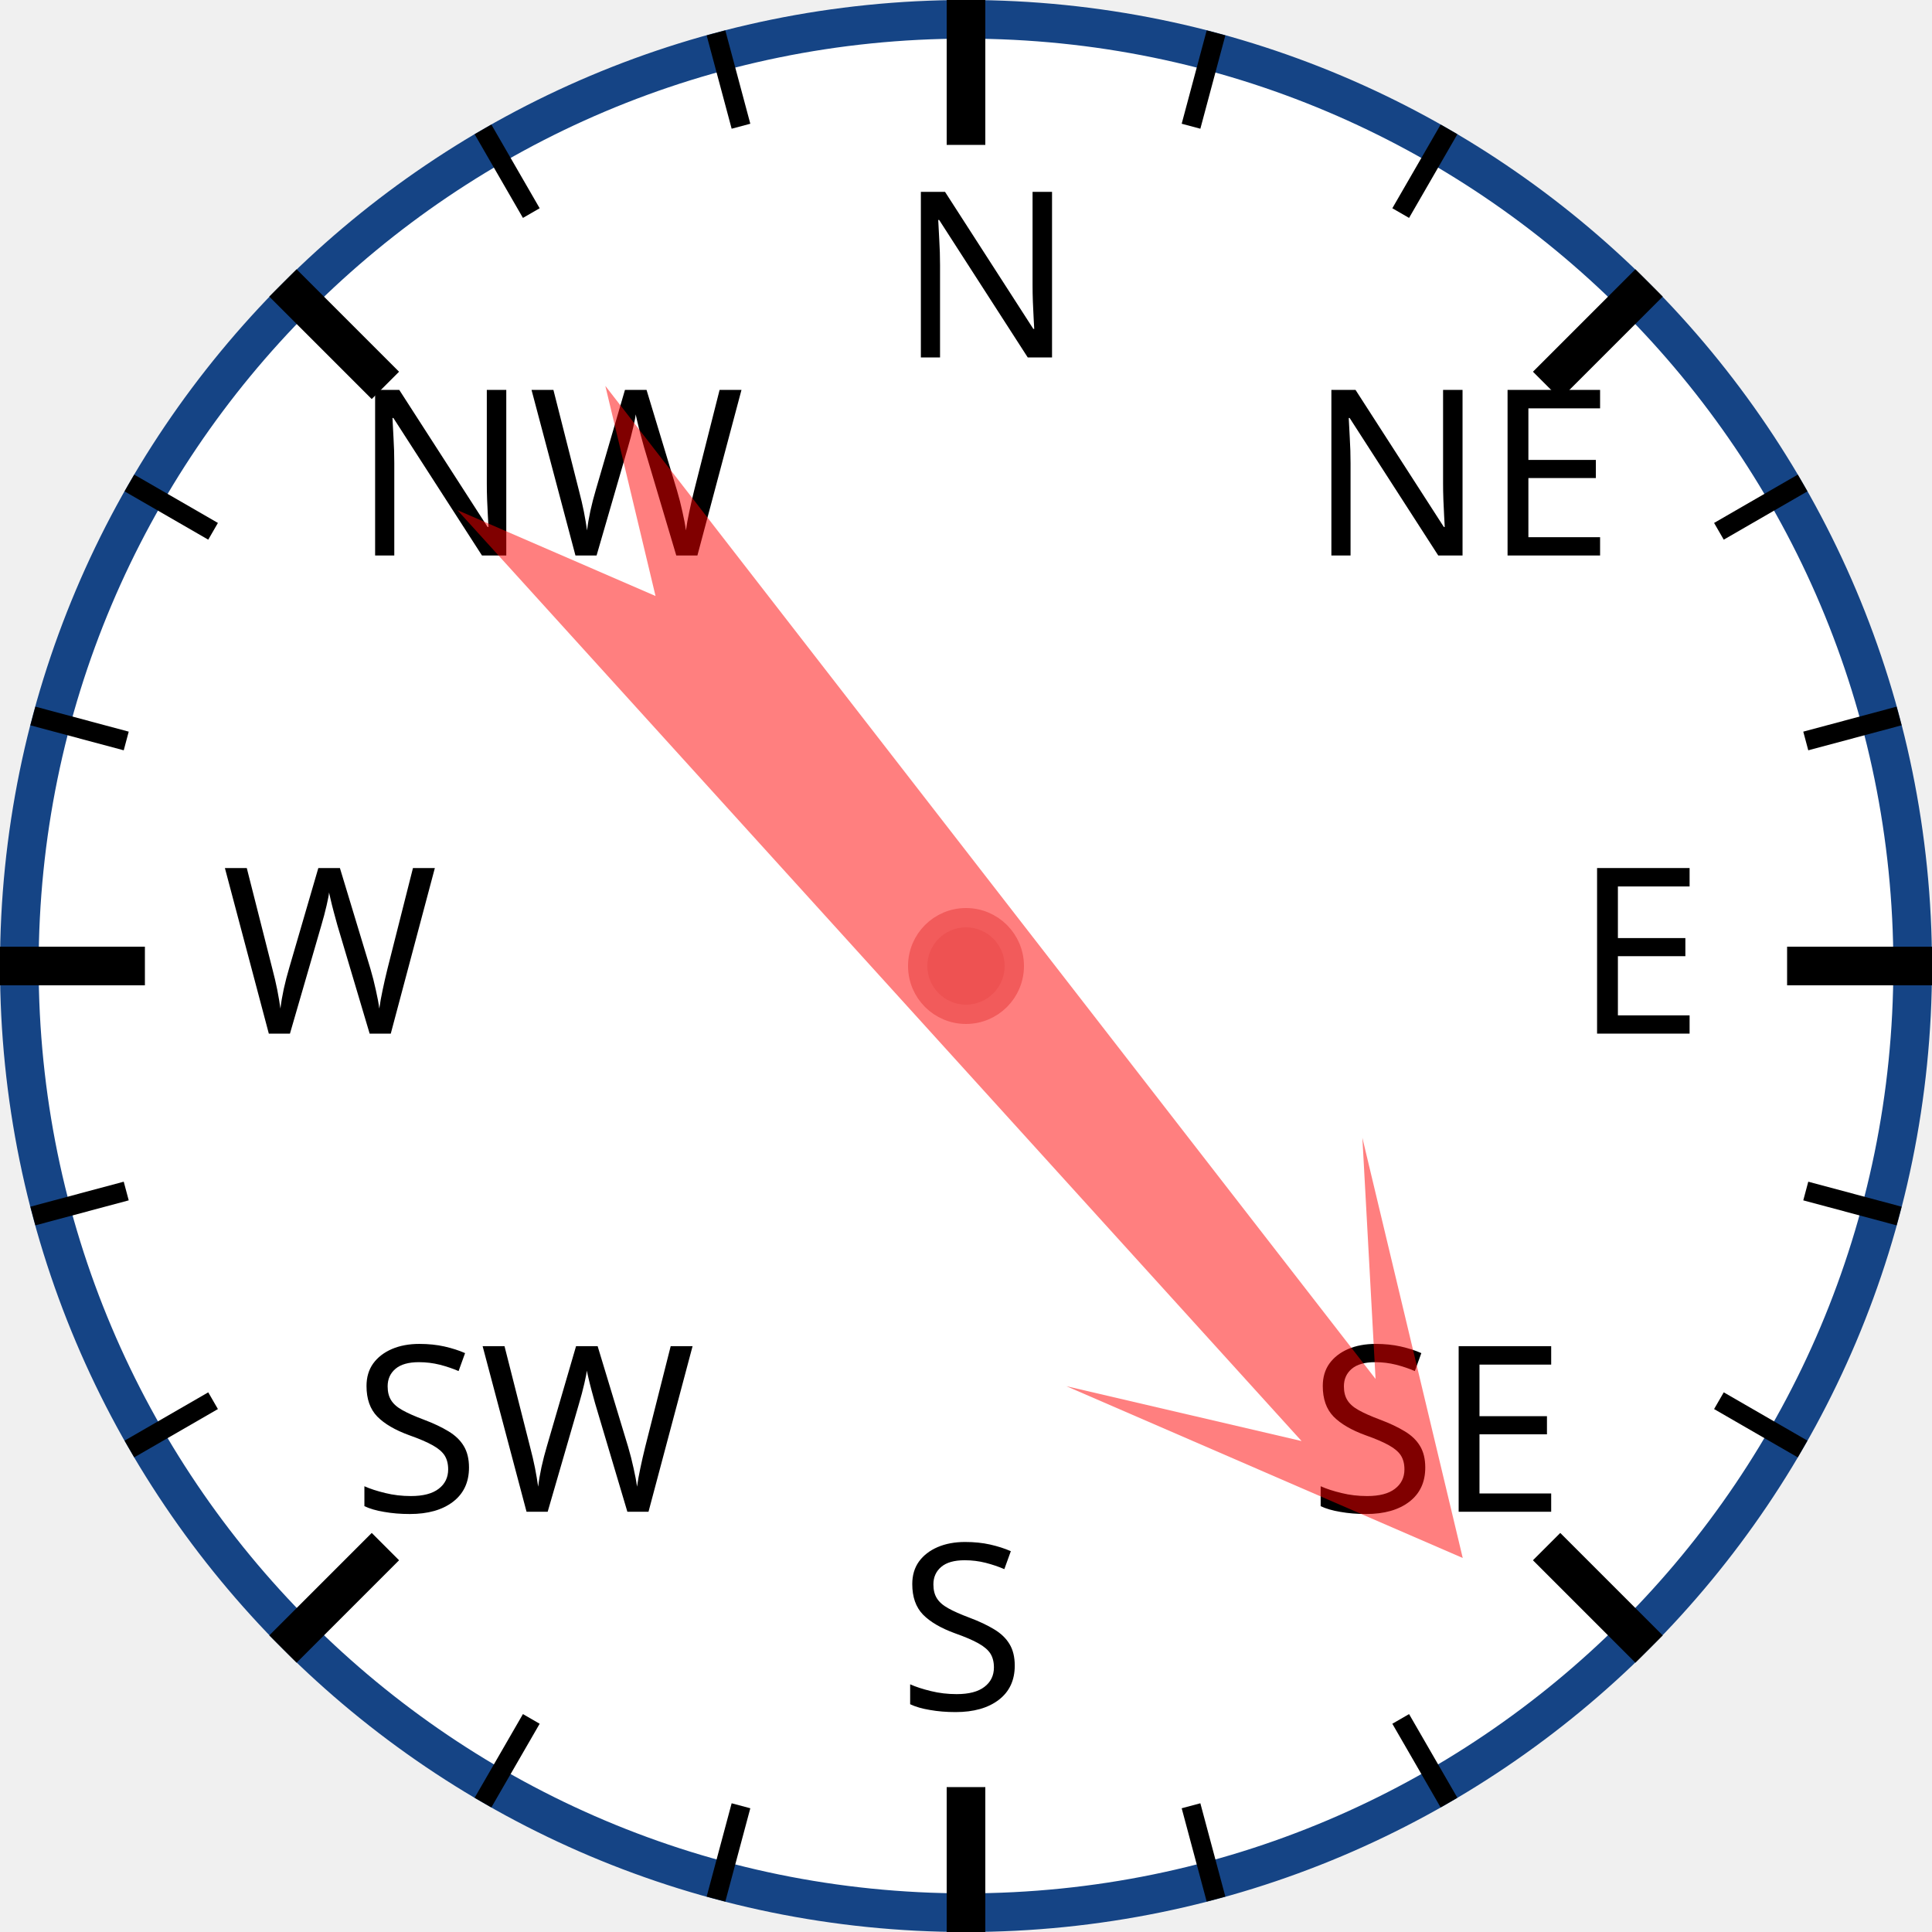
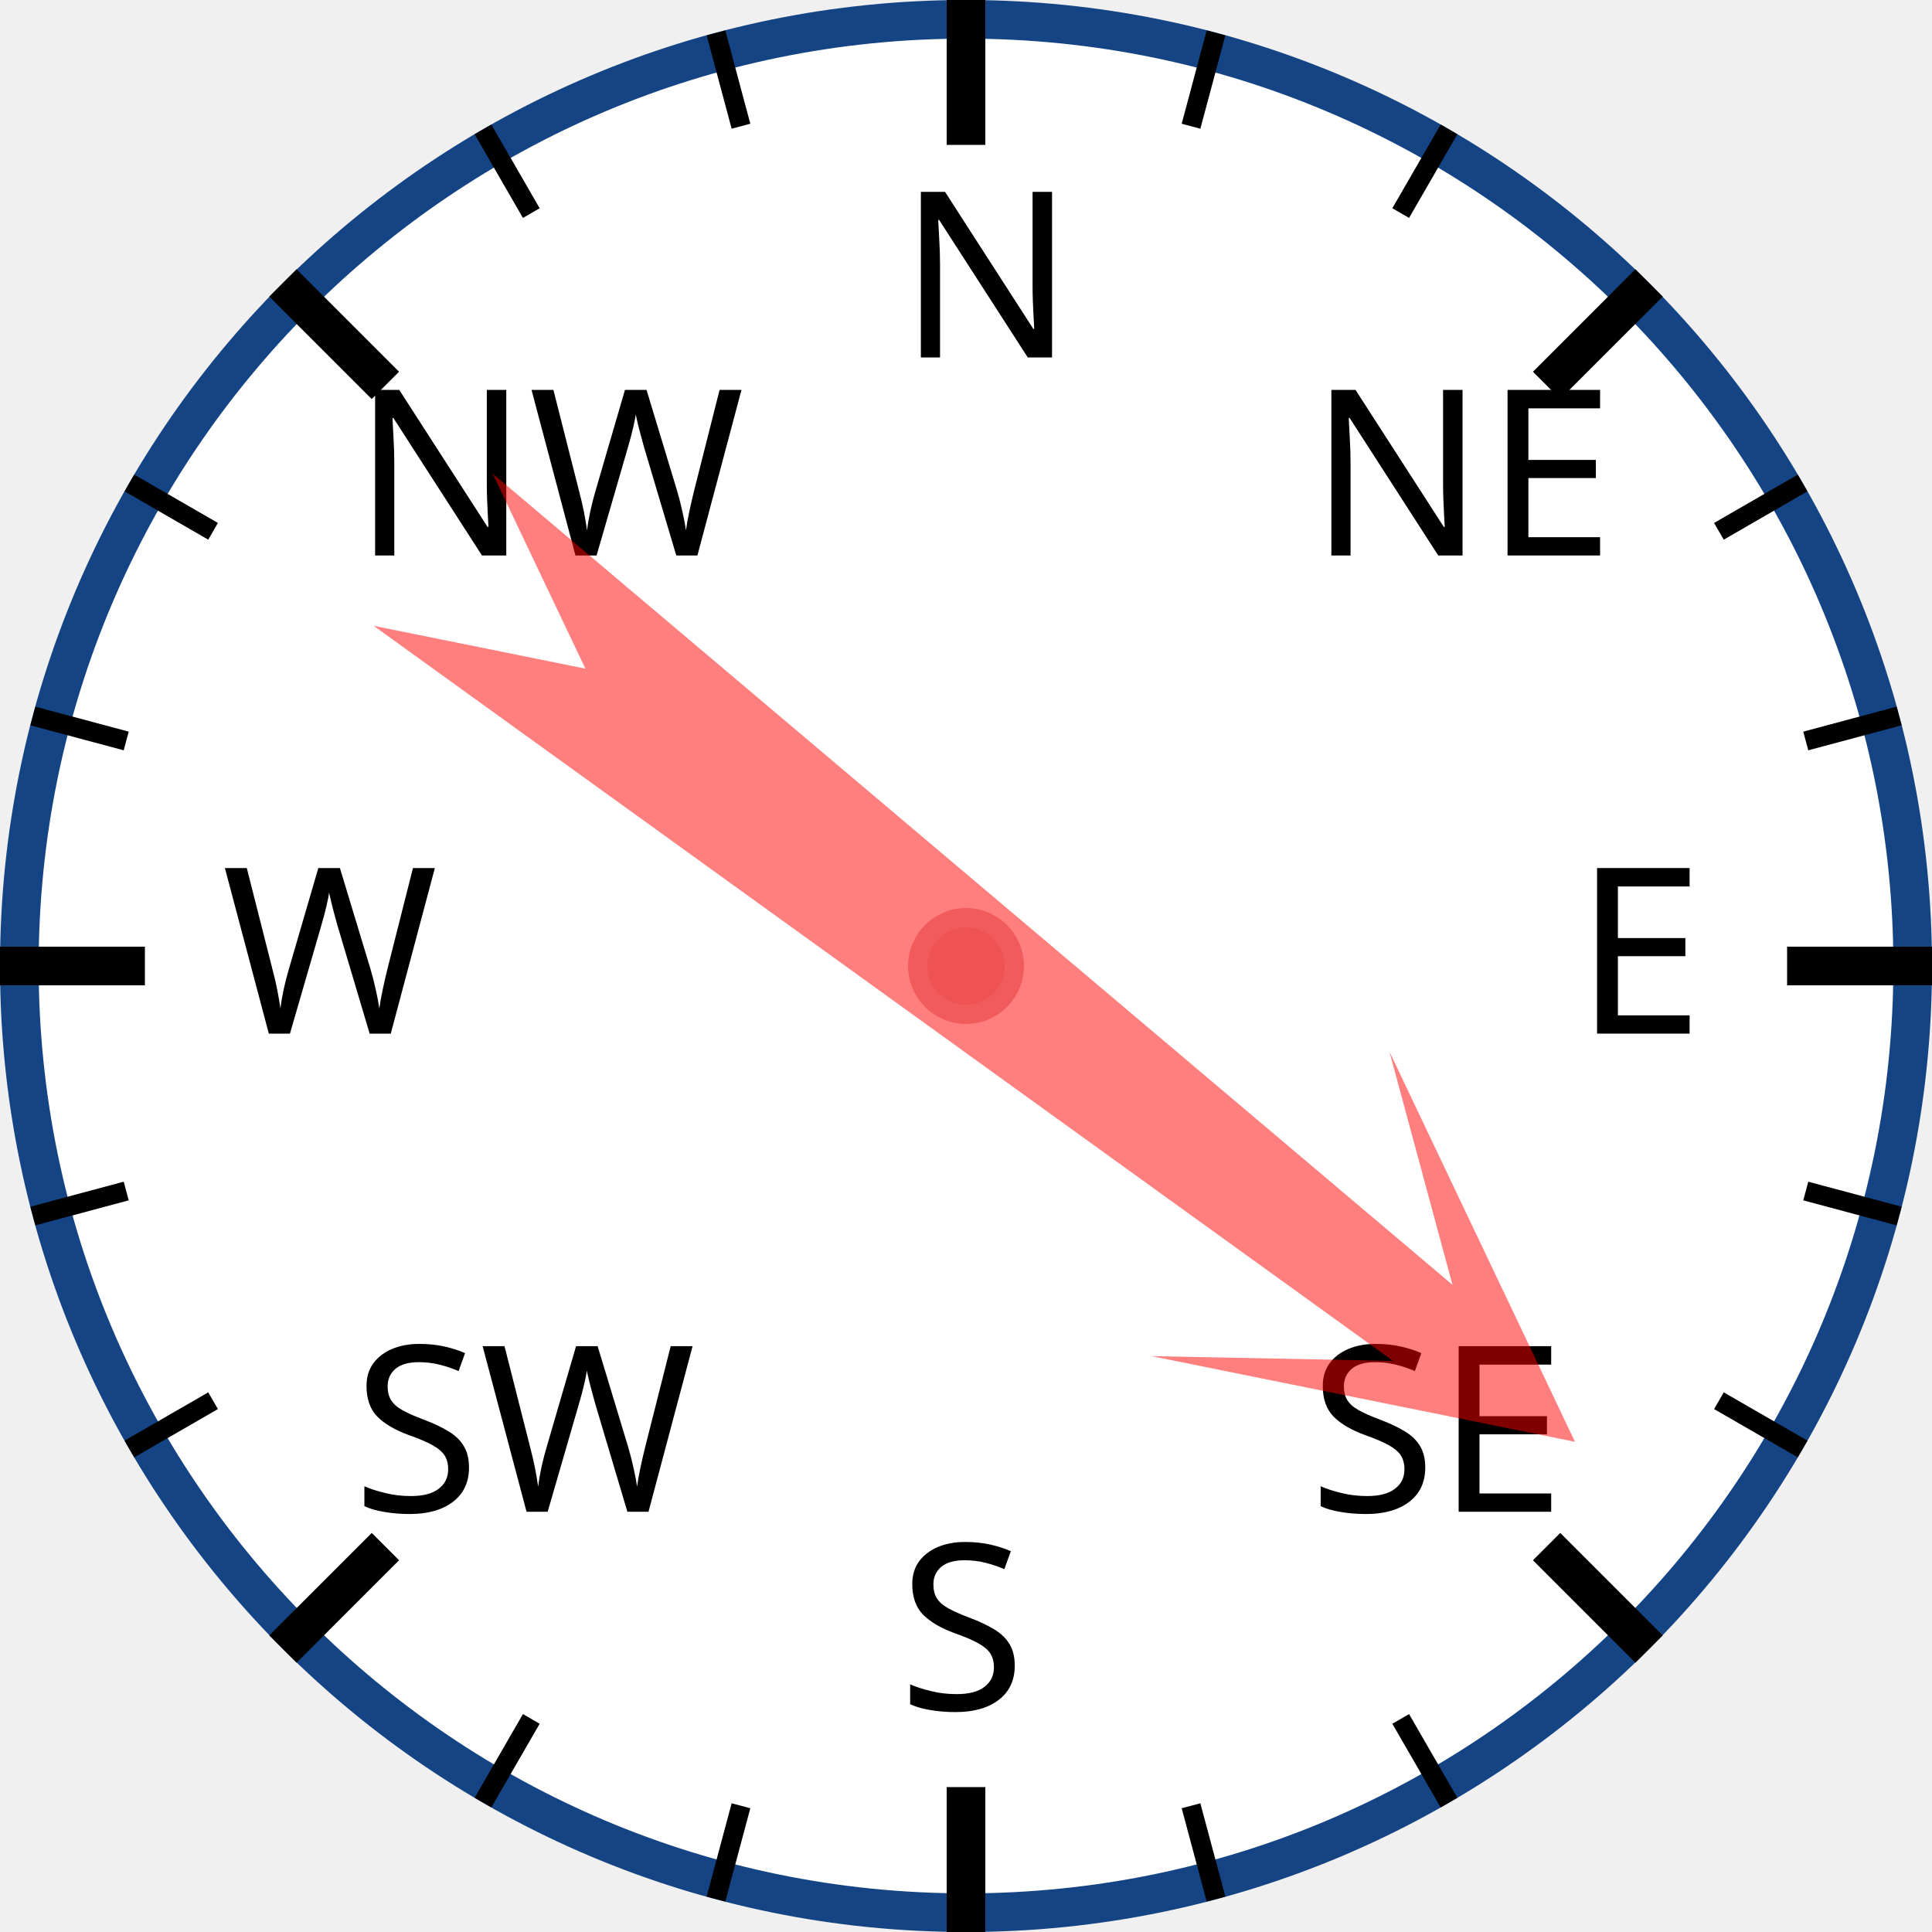
<svg xmlns="http://www.w3.org/2000/svg" width="120px" height="120px" viewBox="0 0 200 200">
  <circle cx="100" cy="100" r="98" style="fill: white; stroke: #154485; stroke-width: 4;" />
  <text x="93.0" y="37.0" style="font-family: sans-serif; font-size: 18pt;">N</text>
  <line x1="100.0" y1="0.0" x2="100.0" y2="15.0" style="stroke: black; stroke-width: 4;" />
  <line x1="74.118" y1="3.407" x2="76.706" y2="13.067" style="stroke: black; stroke-width: 2;" />
  <line x1="50" y1="13.397" x2="55" y2="22.058" style="stroke: black; stroke-width: 2;" />
  <text x="36.503" y="57.503" style="font-family: sans-serif; font-size: 18pt;">NW</text>
  <line x1="29.289" y1="29.289" x2="39.896" y2="39.896" style="stroke: black; stroke-width: 4;" />
  <line x1="13.397" y1="50" x2="22.058" y2="55" style="stroke: black; stroke-width: 2;" />
  <line x1="3.407" y1="74.118" x2="13.067" y2="76.706" style="stroke: black; stroke-width: 2;" />
  <text x="23.0" y="107.0" style="font-family: sans-serif; font-size: 18pt;">W</text>
  <line x1="0.0" y1="100.0" x2="15.0" y2="100.0" style="stroke: black; stroke-width: 4;" />
  <line x1="3.407" y1="125.882" x2="13.067" y2="123.294" style="stroke: black; stroke-width: 2;" />
  <line x1="13.397" y1="150" x2="22.058" y2="145" style="stroke: black; stroke-width: 2;" />
  <text x="36.503" y="156.497" style="font-family: sans-serif; font-size: 18pt;">SW</text>
  <line x1="29.289" y1="170.711" x2="39.896" y2="160.104" style="stroke: black; stroke-width: 4;" />
  <line x1="50" y1="186.603" x2="55" y2="177.942" style="stroke: black; stroke-width: 2;" />
  <line x1="74.118" y1="196.593" x2="76.706" y2="186.933" style="stroke: black; stroke-width: 2;" />
  <text x="93" y="177.0" style="font-family: sans-serif; font-size: 18pt;">S</text>
  <line x1="100" y1="200.0" x2="100" y2="185.0" style="stroke: black; stroke-width: 4;" />
  <line x1="125.882" y1="196.593" x2="123.294" y2="186.933" style="stroke: black; stroke-width: 2;" />
  <line x1="150.0" y1="186.603" x2="145.0" y2="177.942" style="stroke: black; stroke-width: 2;" />
  <text x="135.497" y="156.497" style="font-family: sans-serif; font-size: 18pt;">SE</text>
  <line x1="170.711" y1="170.711" x2="160.104" y2="160.104" style="stroke: black; stroke-width: 4;" />
  <line x1="186.603" y1="150" x2="177.942" y2="145" style="stroke: black; stroke-width: 2;" />
  <line x1="196.593" y1="125.882" x2="186.933" y2="123.294" style="stroke: black; stroke-width: 2;" />
  <text x="163.0" y="107" style="font-family: sans-serif; font-size: 18pt;">E</text>
  <line x1="200.0" y1="100" x2="185.0" y2="100" style="stroke: black; stroke-width: 4;" />
  <line x1="196.593" y1="74.118" x2="186.933" y2="76.706" style="stroke: black; stroke-width: 2;" />
  <line x1="186.603" y1="50" x2="177.942" y2="55" style="stroke: black; stroke-width: 2;" />
  <text x="135.497" y="57.503" style="font-family: sans-serif; font-size: 18pt;">NE</text>
  <line x1="170.711" y1="29.289" x2="160.104" y2="39.896" style="stroke: black; stroke-width: 4;" />
  <line x1="150" y1="13.397" x2="145" y2="22.058" style="stroke: black; stroke-width: 2;" />
  <line x1="125.882" y1="3.407" x2="123.294" y2="13.067" style="stroke: black; stroke-width: 2;" />
-   <polygon points="100 20 120 60 105 40 110 170 100 150 90 170 95 40 80 60" style="fill: red; fill-opacity: 0.5;" transform="rotate(140,100,100)" />
+   <polygon points="100 20 120 60 105 40 110 170 100 150 90 170 95 40 80 60" style="fill: red; fill-opacity: 0.5;" transform="rotate(128,100,100)" />
  <circle cx="100" cy="100" r="5" style="fill: #EE5252; stroke: #F25B5B; stroke-width: 2;" />
</svg>
